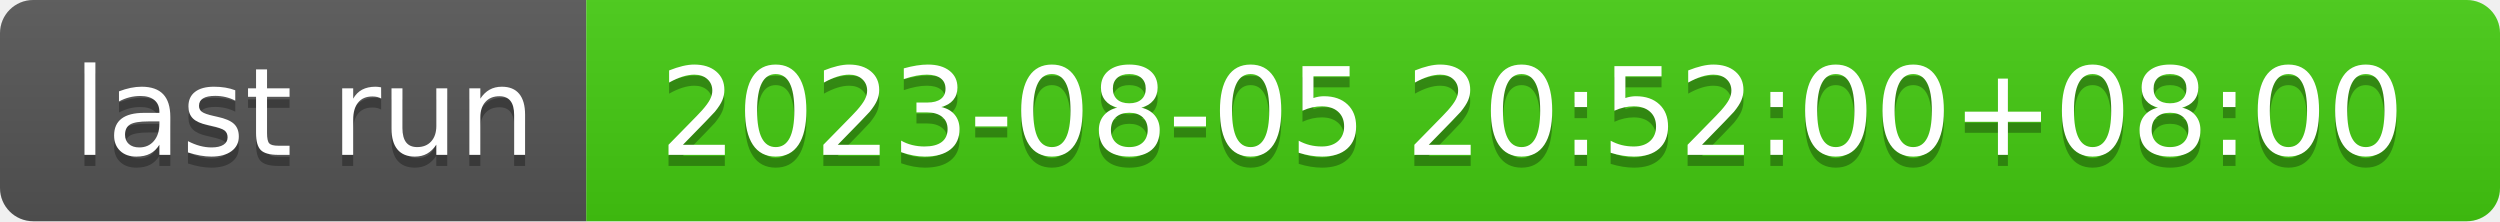
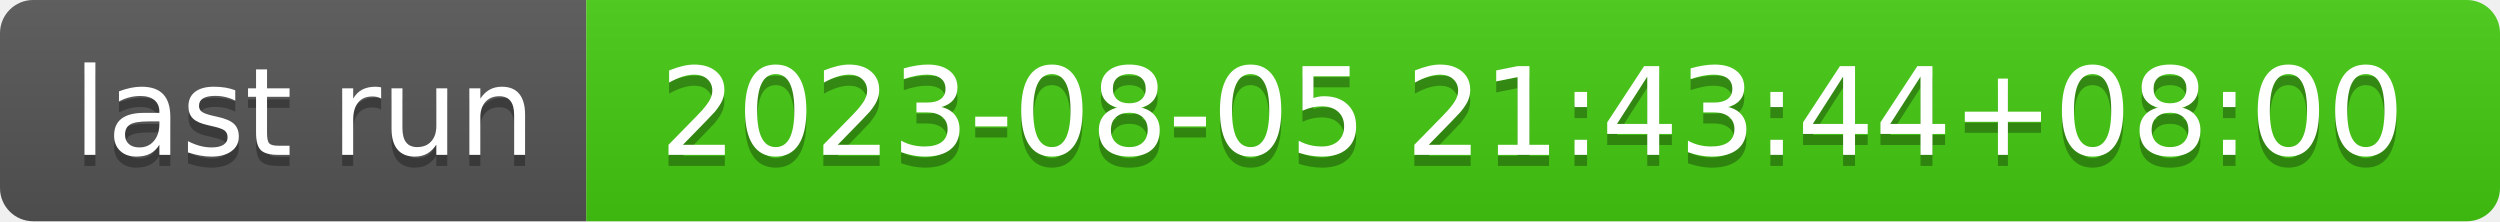
- <svg xmlns="http://www.w3.org/2000/svg" width="226" height="20" role="img" aria-label="last run: 2023-08-05 20:52:00+08:00">
+ <svg xmlns="http://www.w3.org/2000/svg" width="226" height="20" role="img" aria-label="last run: 2023-08-05 21:43:44+08:00">
  <linearGradient id="s" x2="0" y2="100%">
    <stop offset="0" stop-color="#bbb" stop-opacity=".1" />
    <stop offset="1" stop-opacity=".1" />
  </linearGradient>
  <clipPath id="r">
    <rect width="226" height="20" rx="3" fill="#fff" />
  </clipPath>
  <g clip-path="url(#r)">
    <rect width="53" height="20" fill="#555" />
    <rect x="53" width="173" height="20" fill="#4c1" />
    <rect width="226" height="20" fill="url(#s)" />
  </g>
  <g fill="#fff" text-anchor="middle" font-family="Verdana,Geneva,DejaVu Sans,sans-serif" text-rendering="geometricPrecision" font-size="110">
    <text aria-hidden="true" x="275" y="150" fill="#010101" fill-opacity=".3" transform="scale(.1)" textLength="430">last run</text>
    <text x="275" y="140" transform="scale(.1)" fill="#fff" textLength="430">last run</text>
-     <text aria-hidden="true" x="1385" y="150" fill="#010101" fill-opacity=".3" transform="scale(.1)" textLength="1630">2023-08-05 20:52:00+08:00</text>
-     <text x="1385" y="140" transform="scale(.1)" fill="#fff" textLength="1630">2023-08-05 20:52:00+08:00</text>
+     <text aria-hidden="true" x="1385" y="150" fill="#010101" fill-opacity=".3" transform="scale(.1)" textLength="1630">2023-08-05 21:43:44+08:00</text>
+     <text x="1385" y="140" transform="scale(.1)" fill="#fff" textLength="1630">2023-08-05 21:43:44+08:00</text>
  </g>
</svg>
